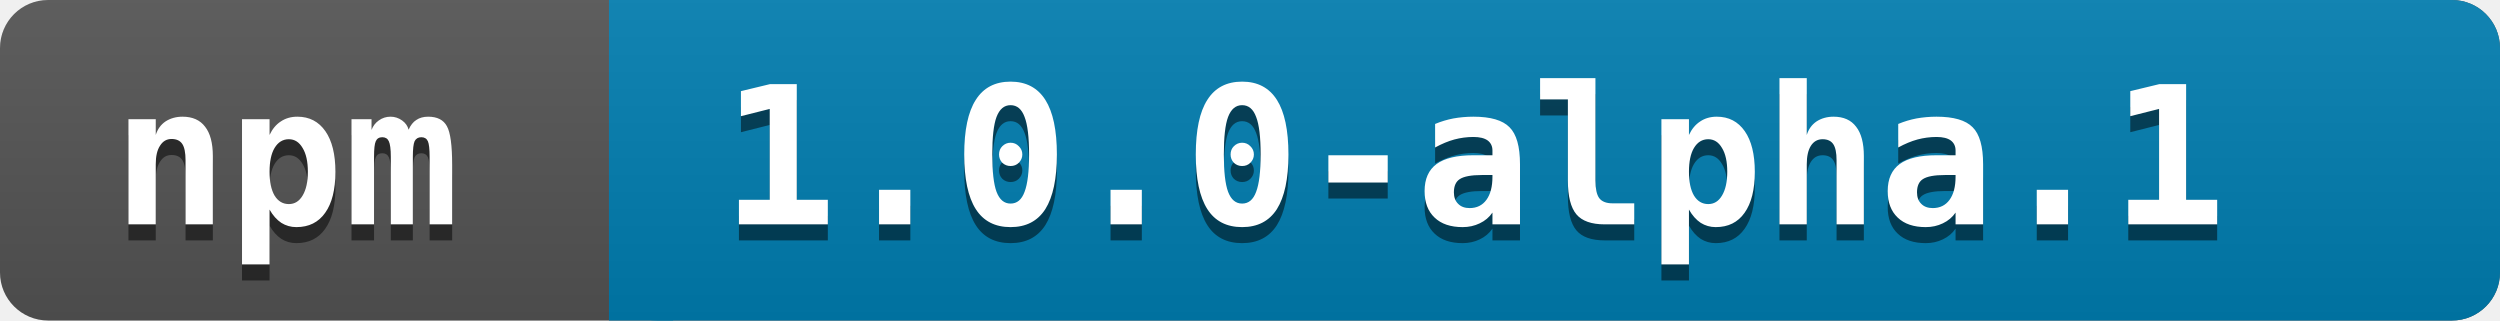
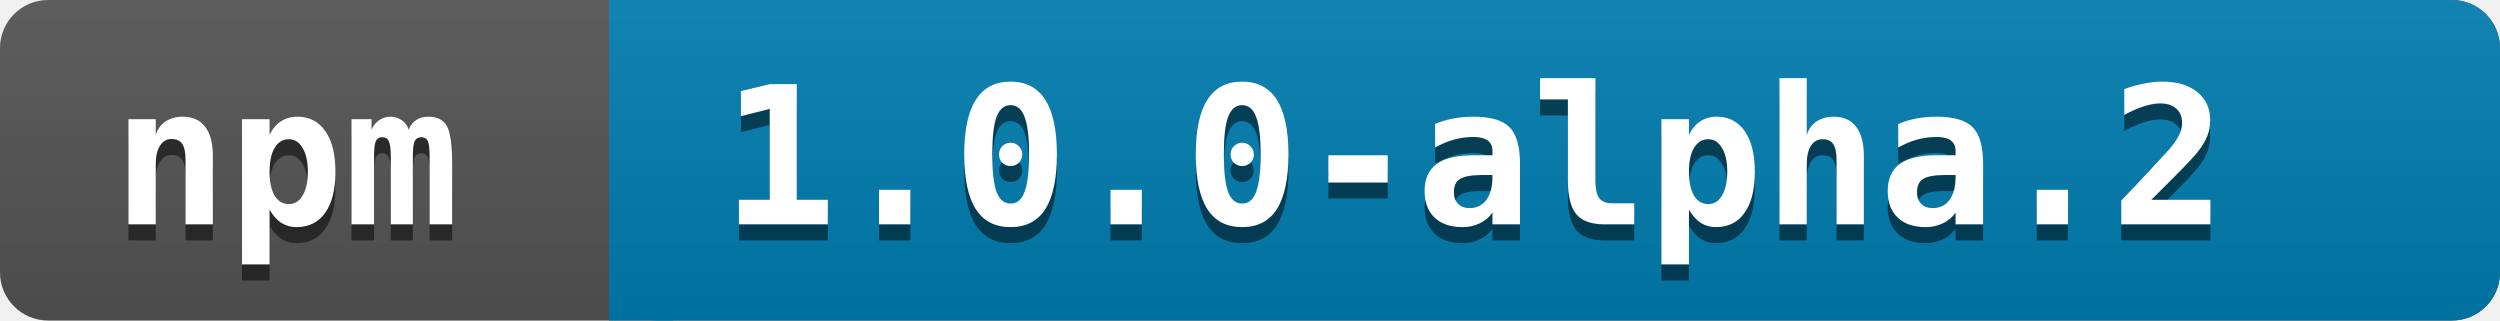
<svg xmlns="http://www.w3.org/2000/svg" width="156" height="20">
  <linearGradient id="a" x2="0" y2="100%">
    <stop offset="0" stop-color="#bbb" stop-opacity=".1" />
    <stop offset="1" stop-opacity=".1" />
  </linearGradient>
  <rect rx="3" width="156" height="20" fill="#545454" />
  <rect rx="3" x="38" width="118" height="20" fill="#007EB1" />
  <path fill="#007EB1" d="M38 0h4v20h-4z" />
  <rect rx="3" width="156" height="20" fill="url(#a)" />
  <g fill="white" font-family="monospace" font-size="12" font-weight="bold">
    <text x="7" y="15" fill="#010101" fill-opacity=".5">npm</text>
    <text x="7" y="14">npm</text>
  </g>
  <g fill="white" font-family="monospace" font-size="12" font-weight="bold">
-     <text x="45" y="15" fill="#010101" fill-opacity=".5">1.0.0-alpha.1</text>
-     <text x="45" y="14">1.0.0-alpha.1</text>
+     <text x="45" y="15" fill="#010101" fill-opacity=".5">1.0.0-alpha.2</text>
+     <text x="45" y="14">1.0.0-alpha.2</text>
  </g>
</svg>
